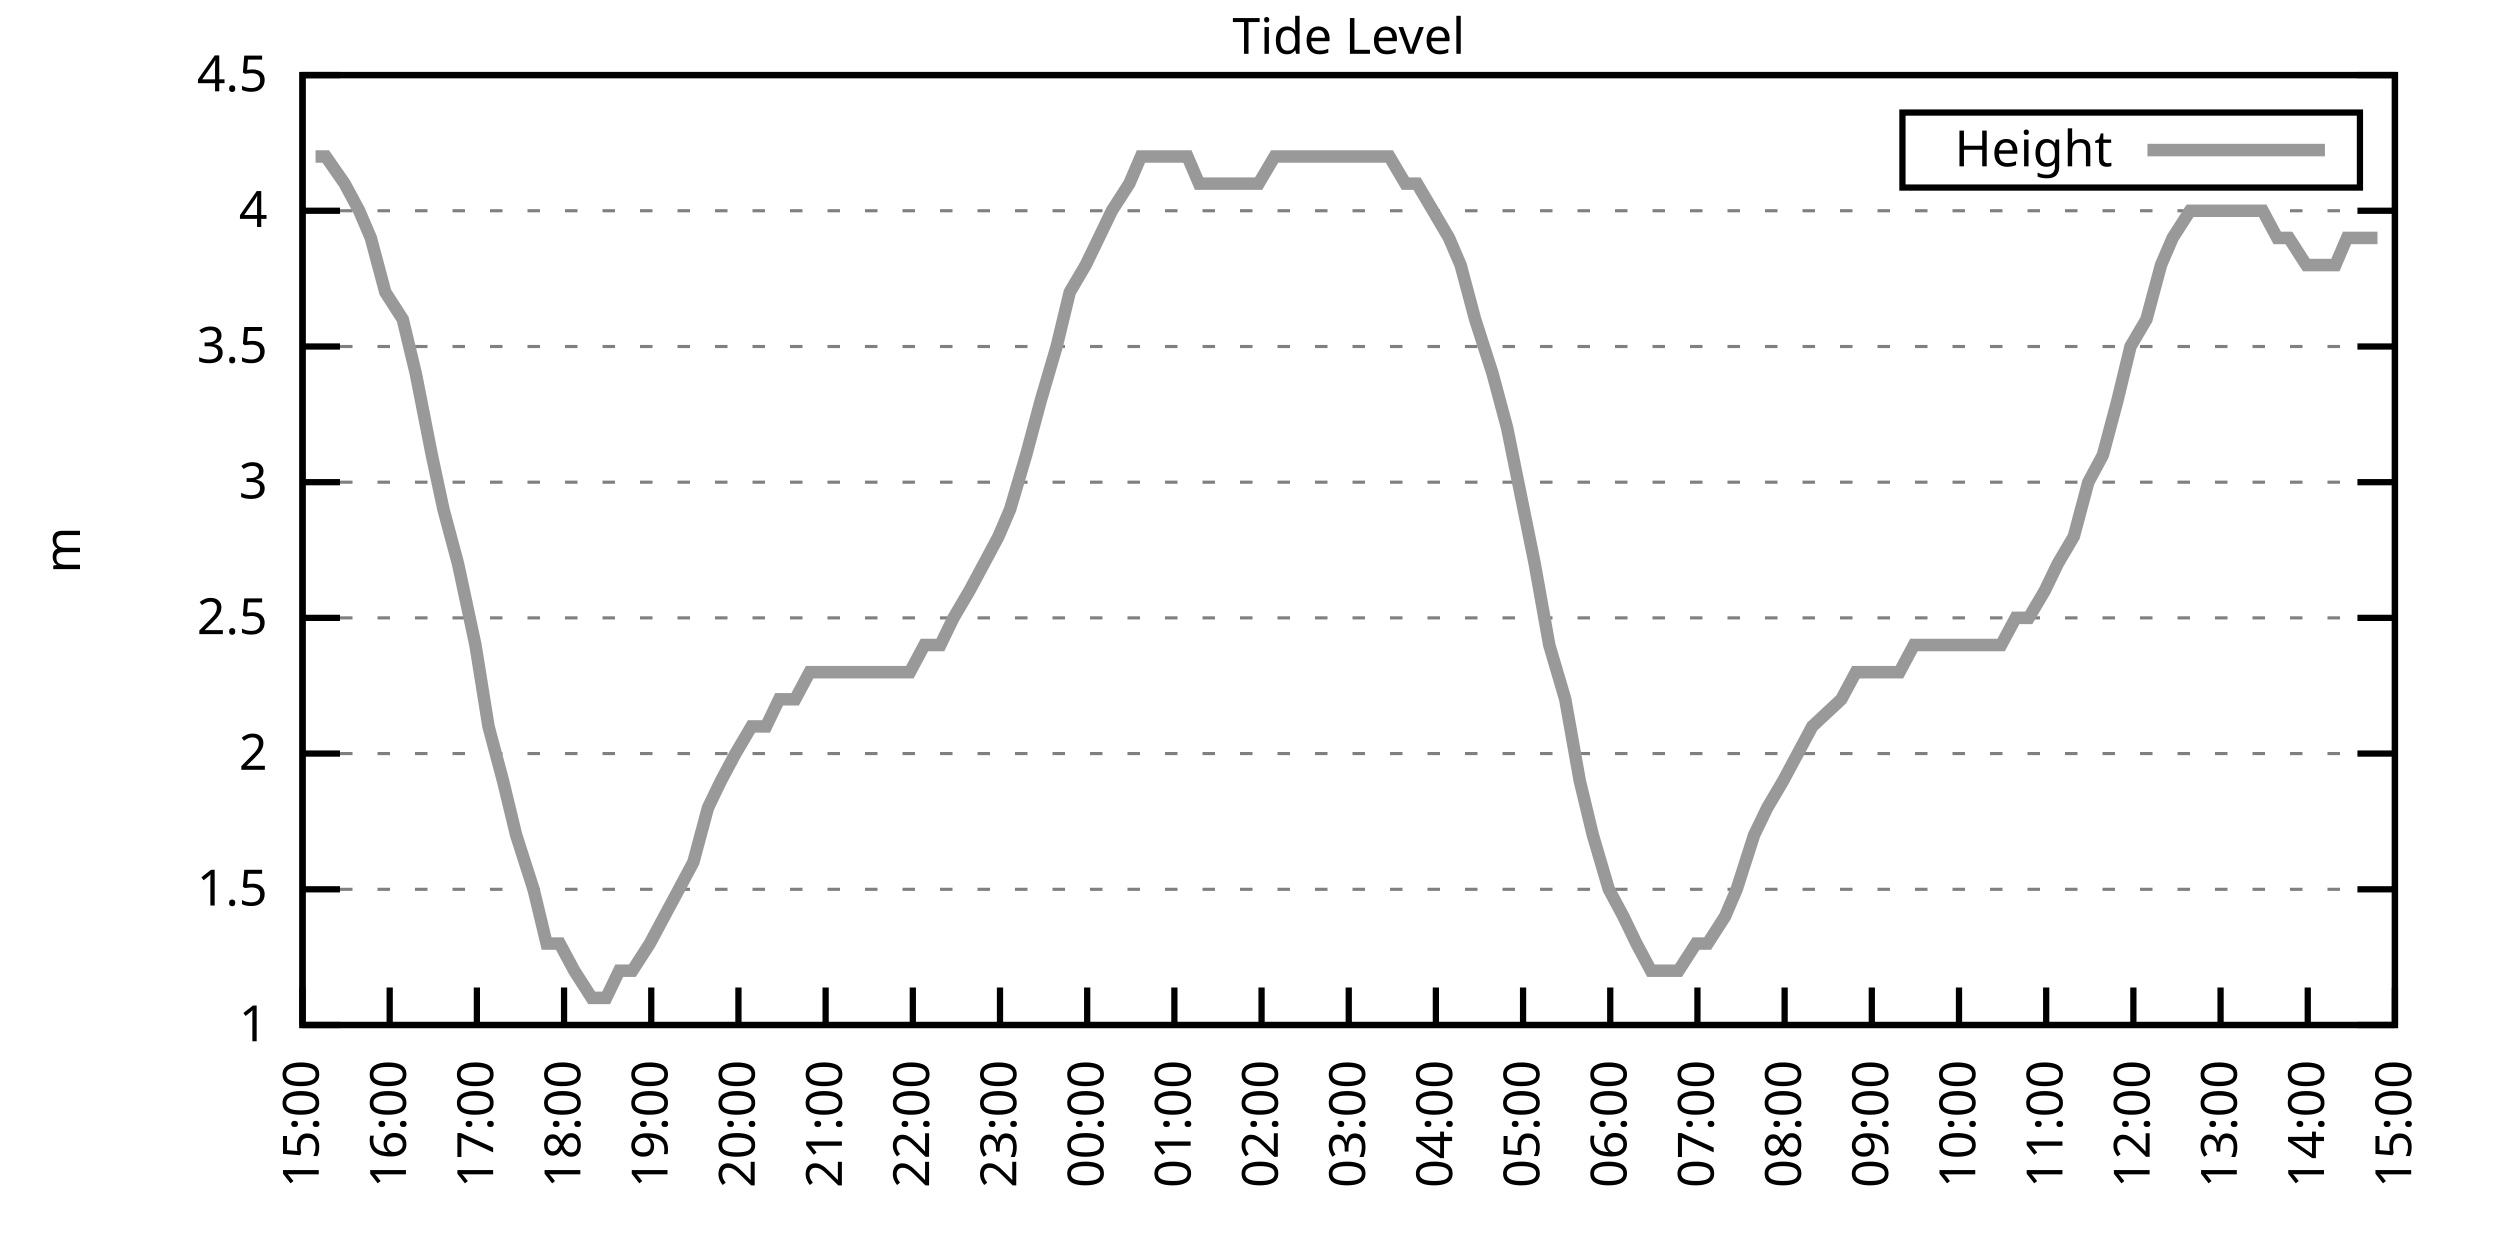
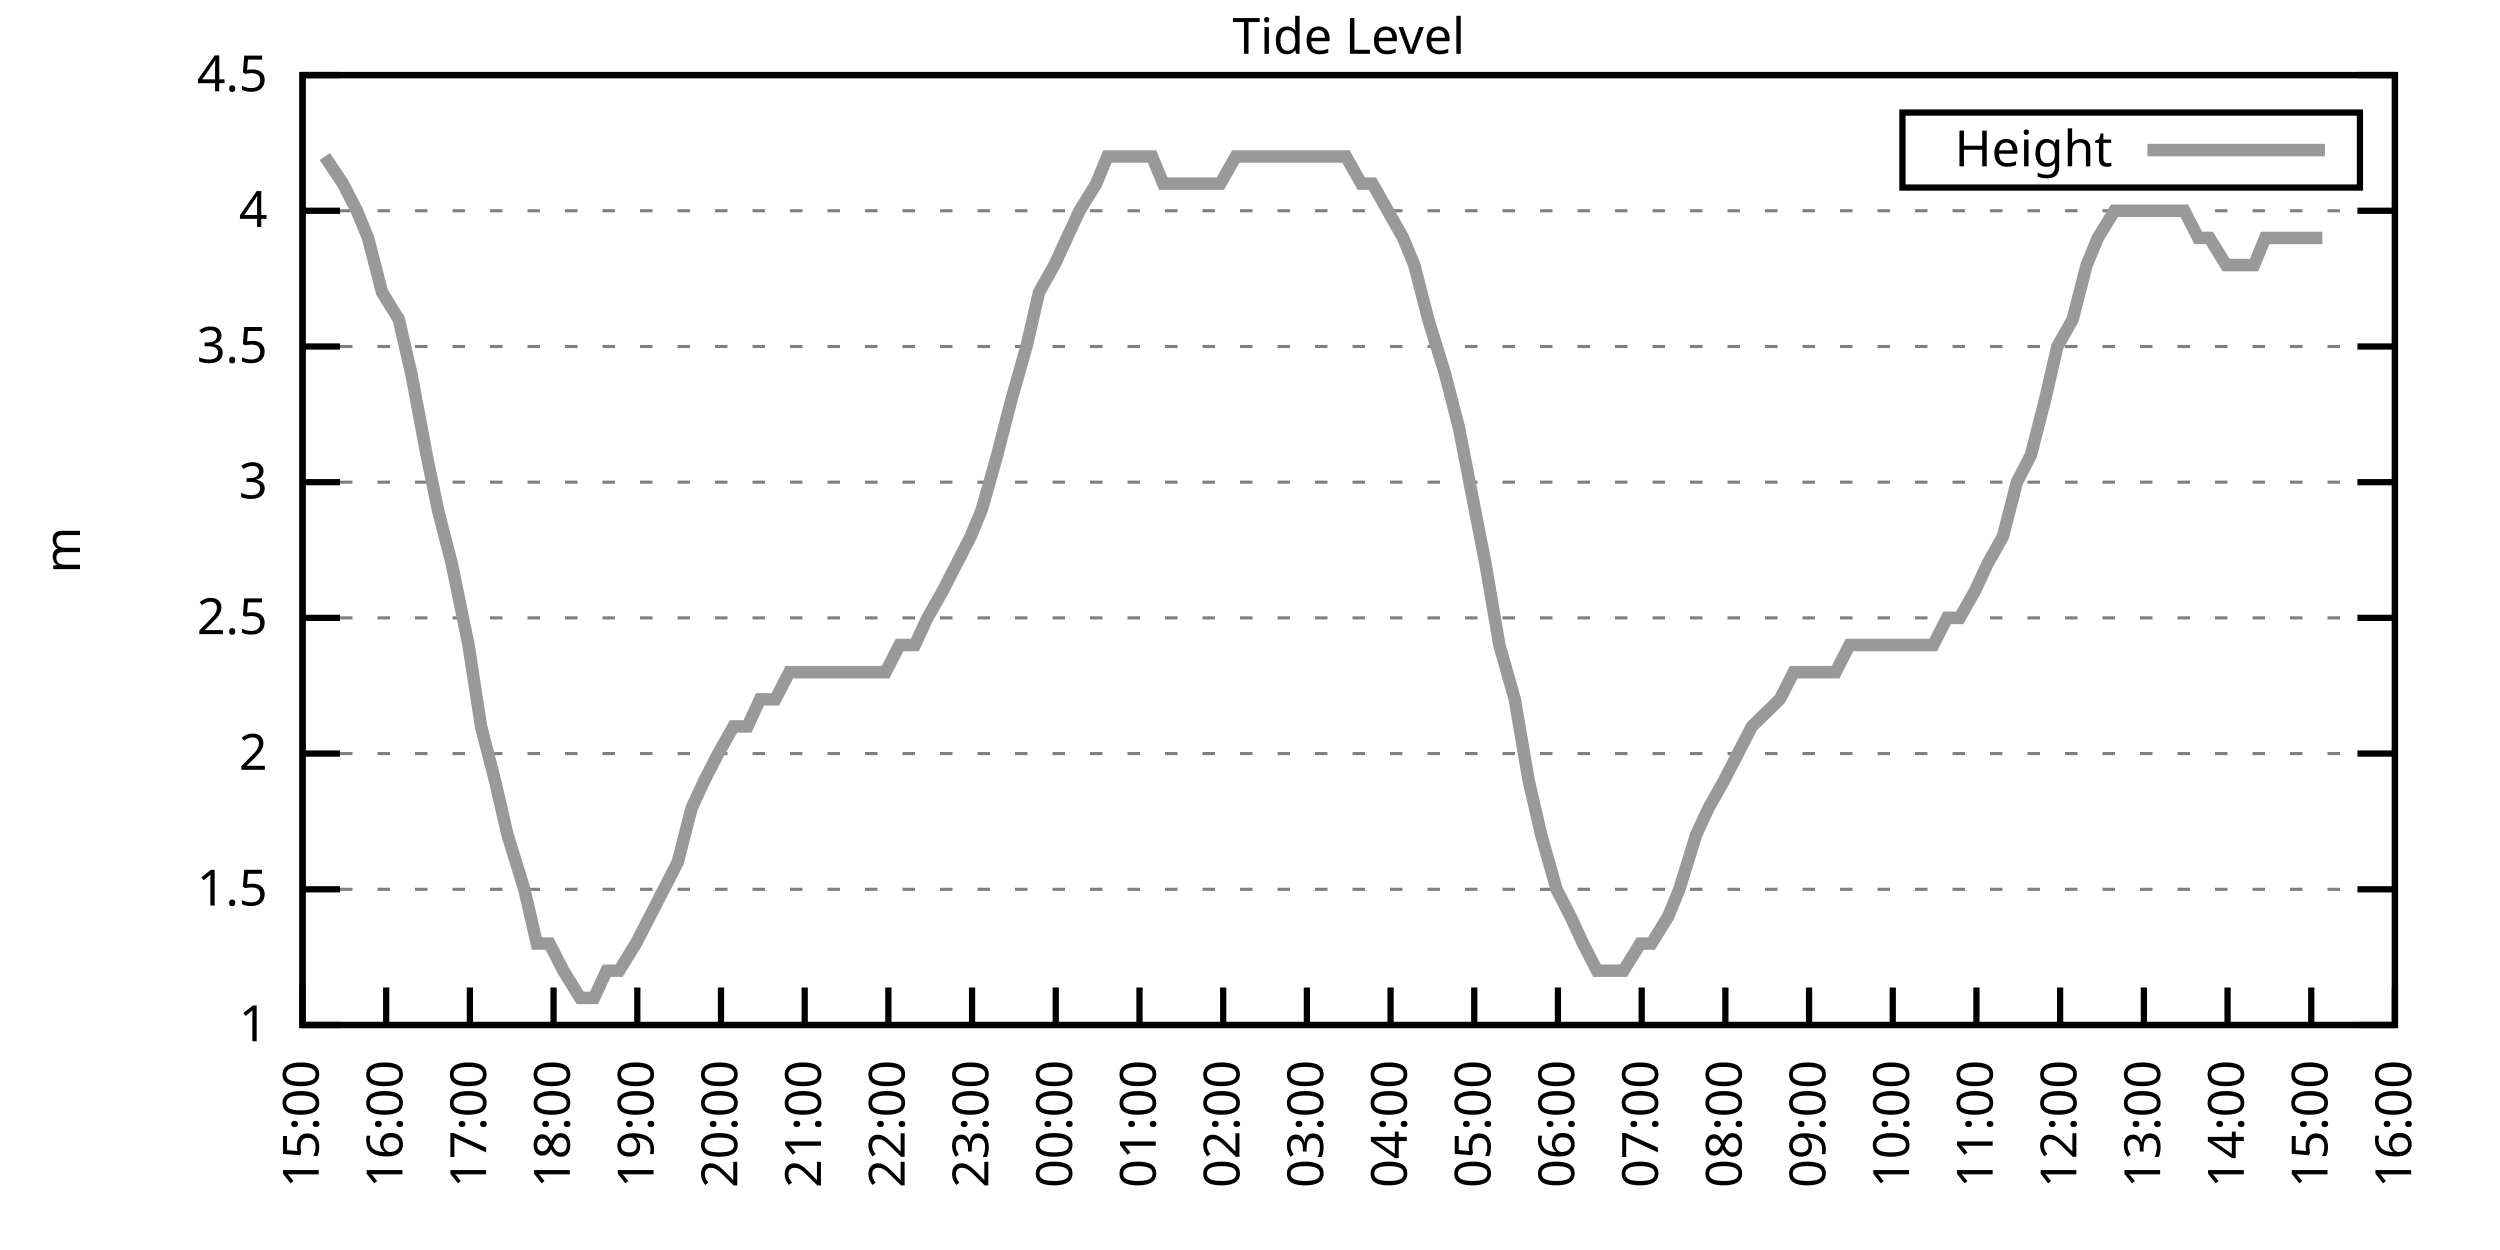
<svg xmlns="http://www.w3.org/2000/svg" xmlns:xlink="http://www.w3.org/1999/xlink" width="400" height="200" viewBox="0 0 400 200">
  <g id="gnuplot_canvas">
    <rect x="0" y="0" width="400" height="200" fill="none" />
    <defs>
      <circle id="gpDot" r="0.5" stroke-width="0.5" stroke="currentColor" />
      <path id="gpPt0" stroke-width="0.333" stroke="currentColor" d="M-1,0 h2 M0,-1 v2" />
      <path id="gpPt1" stroke-width="0.333" stroke="currentColor" d="M-1,-1 L1,1 M1,-1 L-1,1" />
      <path id="gpPt2" stroke-width="0.333" stroke="currentColor" d="M-1,0 L1,0 M0,-1 L0,1 M-1,-1 L1,1 M-1,1 L1,-1" />
      <rect id="gpPt3" stroke-width="0.333" stroke="currentColor" x="-1" y="-1" width="2" height="2" />
      <rect id="gpPt4" stroke-width="0.333" stroke="currentColor" fill="currentColor" x="-1" y="-1" width="2" height="2" />
      <circle id="gpPt5" stroke-width="0.333" stroke="currentColor" cx="0" cy="0" r="1" />
      <use xlink:href="#gpPt5" id="gpPt6" fill="currentColor" stroke="none" />
      <path id="gpPt7" stroke-width="0.333" stroke="currentColor" d="M0,-1.33 L-1.33,0.67 L1.33,0.67 z" />
      <use xlink:href="#gpPt7" id="gpPt8" fill="currentColor" stroke="none" />
      <use xlink:href="#gpPt7" id="gpPt9" stroke="currentColor" transform="rotate(180)" />
      <use xlink:href="#gpPt9" id="gpPt10" fill="currentColor" stroke="none" />
      <use xlink:href="#gpPt3" id="gpPt11" stroke="currentColor" transform="rotate(45)" />
      <use xlink:href="#gpPt11" id="gpPt12" fill="currentColor" stroke="none" />
      <path id="gpPt13" stroke-width="0.333" stroke="currentColor" d="M0,1.330 L1.265,0.411 L0.782,-1.067 L-0.782,-1.076 L-1.265,0.411 z" />
      <use xlink:href="#gpPt13" id="gpPt14" fill="currentColor" stroke="none" />
      <filter id="textbox" filterUnits="objectBoundingBox" x="0" y="0" height="1" width="1">
        <feFlood flood-color="white" flood-opacity="1" result="bgnd" />
        <feComposite in="SourceGraphic" in2="bgnd" operator="atop" />
      </filter>
      <filter id="greybox" filterUnits="objectBoundingBox" x="0" y="0" height="1" width="1">
        <feFlood flood-color="lightgrey" flood-opacity="1" result="grey" />
        <feComposite in="SourceGraphic" in2="grey" operator="atop" />
      </filter>
    </defs>
    <g fill="none" color="white" stroke="currentColor" stroke-width="1.00" stroke-linecap="butt" stroke-linejoin="miter">
</g>
    <g fill="none" color="black" stroke="currentColor" stroke-width="1.00" stroke-linecap="butt" stroke-linejoin="miter">
      <g stroke="none" shape-rendering="crispEdges">
        <polygon fill="rgb(255, 255, 255)" points="48.40,164.00 383.18,164.00 383.18,12.02 48.40,12.02 " />
      </g>
    </g>
    <g fill="none" color="black" stroke="currentColor" stroke-width="1.00" stroke-linecap="butt" stroke-linejoin="miter">
</g>
    <g fill="none" color="black" stroke="black" stroke-width="0.50" stroke-linecap="butt" stroke-linejoin="miter">
</g>
    <g fill="none" color="gray" stroke="currentColor" stroke-width="0.50" stroke-linecap="butt" stroke-linejoin="miter">
      <path stroke="gray" stroke-dasharray="2,4" class="gridline" d="M48.40,164.00 L383.19,164.00  " />
    </g>
    <g fill="none" color="gray" stroke="gray" stroke-width="1.00" stroke-linecap="butt" stroke-linejoin="miter">
</g>
    <g fill="none" color="black" stroke="currentColor" stroke-width="1.00" stroke-linecap="butt" stroke-linejoin="miter">
      <path stroke="black" d="M48.40,164.00 L54.40,164.00 M383.19,164.00 L377.19,164.00  " />
      <g transform="translate(42.80,166.60)" stroke="none" fill="black" font-family="Sans" font-size="8.00" text-anchor="end">
        <text>
          <tspan font-family="Sans"> 1</tspan>
        </text>
      </g>
    </g>
    <g fill="none" color="black" stroke="currentColor" stroke-width="1.00" stroke-linecap="butt" stroke-linejoin="miter">
</g>
    <g fill="none" color="black" stroke="black" stroke-width="0.50" stroke-linecap="butt" stroke-linejoin="miter">
</g>
    <g fill="none" color="gray" stroke="currentColor" stroke-width="0.50" stroke-linecap="butt" stroke-linejoin="miter">
      <path stroke="gray" stroke-dasharray="2,4" class="gridline" d="M48.40,142.29 L383.19,142.29  " />
    </g>
    <g fill="none" color="gray" stroke="gray" stroke-width="1.00" stroke-linecap="butt" stroke-linejoin="miter">
</g>
    <g fill="none" color="black" stroke="currentColor" stroke-width="1.00" stroke-linecap="butt" stroke-linejoin="miter">
      <path stroke="black" d="M48.40,142.29 L54.40,142.29 M383.19,142.29 L377.19,142.29  " />
      <g transform="translate(42.80,144.89)" stroke="none" fill="black" font-family="Sans" font-size="8.00" text-anchor="end">
        <text>
          <tspan font-family="Sans"> 1.5</tspan>
        </text>
      </g>
    </g>
    <g fill="none" color="black" stroke="currentColor" stroke-width="1.00" stroke-linecap="butt" stroke-linejoin="miter">
</g>
    <g fill="none" color="black" stroke="black" stroke-width="0.50" stroke-linecap="butt" stroke-linejoin="miter">
</g>
    <g fill="none" color="gray" stroke="currentColor" stroke-width="0.50" stroke-linecap="butt" stroke-linejoin="miter">
      <path stroke="gray" stroke-dasharray="2,4" class="gridline" d="M48.40,120.57 L383.19,120.57  " />
    </g>
    <g fill="none" color="gray" stroke="gray" stroke-width="1.00" stroke-linecap="butt" stroke-linejoin="miter">
</g>
    <g fill="none" color="black" stroke="currentColor" stroke-width="1.00" stroke-linecap="butt" stroke-linejoin="miter">
      <path stroke="black" d="M48.40,120.57 L54.40,120.57 M383.19,120.57 L377.19,120.57  " />
      <g transform="translate(42.80,123.17)" stroke="none" fill="black" font-family="Sans" font-size="8.00" text-anchor="end">
        <text>
          <tspan font-family="Sans"> 2</tspan>
        </text>
      </g>
    </g>
    <g fill="none" color="black" stroke="currentColor" stroke-width="1.00" stroke-linecap="butt" stroke-linejoin="miter">
</g>
    <g fill="none" color="black" stroke="black" stroke-width="0.50" stroke-linecap="butt" stroke-linejoin="miter">
</g>
    <g fill="none" color="gray" stroke="currentColor" stroke-width="0.50" stroke-linecap="butt" stroke-linejoin="miter">
      <path stroke="gray" stroke-dasharray="2,4" class="gridline" d="M48.40,98.86 L383.19,98.86  " />
    </g>
    <g fill="none" color="gray" stroke="gray" stroke-width="1.00" stroke-linecap="butt" stroke-linejoin="miter">
</g>
    <g fill="none" color="black" stroke="currentColor" stroke-width="1.00" stroke-linecap="butt" stroke-linejoin="miter">
      <path stroke="black" d="M48.40,98.86 L54.40,98.86 M383.19,98.86 L377.19,98.86  " />
      <g transform="translate(42.80,101.46)" stroke="none" fill="black" font-family="Sans" font-size="8.00" text-anchor="end">
        <text>
          <tspan font-family="Sans"> 2.5</tspan>
        </text>
      </g>
    </g>
    <g fill="none" color="black" stroke="currentColor" stroke-width="1.00" stroke-linecap="butt" stroke-linejoin="miter">
</g>
    <g fill="none" color="black" stroke="black" stroke-width="0.50" stroke-linecap="butt" stroke-linejoin="miter">
</g>
    <g fill="none" color="gray" stroke="currentColor" stroke-width="0.50" stroke-linecap="butt" stroke-linejoin="miter">
      <path stroke="gray" stroke-dasharray="2,4" class="gridline" d="M48.40,77.15 L383.19,77.15  " />
    </g>
    <g fill="none" color="gray" stroke="gray" stroke-width="1.00" stroke-linecap="butt" stroke-linejoin="miter">
</g>
    <g fill="none" color="black" stroke="currentColor" stroke-width="1.00" stroke-linecap="butt" stroke-linejoin="miter">
      <path stroke="black" d="M48.40,77.15 L54.40,77.15 M383.19,77.15 L377.19,77.15  " />
      <g transform="translate(42.80,79.75)" stroke="none" fill="black" font-family="Sans" font-size="8.00" text-anchor="end">
        <text>
          <tspan font-family="Sans"> 3</tspan>
        </text>
      </g>
    </g>
    <g fill="none" color="black" stroke="currentColor" stroke-width="1.00" stroke-linecap="butt" stroke-linejoin="miter">
</g>
    <g fill="none" color="black" stroke="black" stroke-width="0.50" stroke-linecap="butt" stroke-linejoin="miter">
</g>
    <g fill="none" color="gray" stroke="currentColor" stroke-width="0.50" stroke-linecap="butt" stroke-linejoin="miter">
      <path stroke="gray" stroke-dasharray="2,4" class="gridline" d="M48.40,55.44 L383.19,55.44  " />
    </g>
    <g fill="none" color="gray" stroke="gray" stroke-width="1.00" stroke-linecap="butt" stroke-linejoin="miter">
</g>
    <g fill="none" color="black" stroke="currentColor" stroke-width="1.00" stroke-linecap="butt" stroke-linejoin="miter">
      <path stroke="black" d="M48.40,55.44 L54.40,55.44 M383.19,55.44 L377.19,55.44  " />
      <g transform="translate(42.80,58.04)" stroke="none" fill="black" font-family="Sans" font-size="8.00" text-anchor="end">
        <text>
          <tspan font-family="Sans"> 3.5</tspan>
        </text>
      </g>
    </g>
    <g fill="none" color="black" stroke="currentColor" stroke-width="1.00" stroke-linecap="butt" stroke-linejoin="miter">
</g>
    <g fill="none" color="black" stroke="black" stroke-width="0.50" stroke-linecap="butt" stroke-linejoin="miter">
</g>
    <g fill="none" color="gray" stroke="currentColor" stroke-width="0.50" stroke-linecap="butt" stroke-linejoin="miter">
      <path stroke="gray" stroke-dasharray="2,4" class="gridline" d="M48.40,33.72 L383.19,33.72  " />
    </g>
    <g fill="none" color="gray" stroke="gray" stroke-width="1.00" stroke-linecap="butt" stroke-linejoin="miter">
</g>
    <g fill="none" color="black" stroke="currentColor" stroke-width="1.00" stroke-linecap="butt" stroke-linejoin="miter">
      <path stroke="black" d="M48.40,33.72 L54.40,33.72 M383.19,33.72 L377.19,33.72  " />
      <g transform="translate(42.80,36.32)" stroke="none" fill="black" font-family="Sans" font-size="8.00" text-anchor="end">
        <text>
          <tspan font-family="Sans"> 4</tspan>
        </text>
      </g>
    </g>
    <g fill="none" color="black" stroke="currentColor" stroke-width="1.00" stroke-linecap="butt" stroke-linejoin="miter">
</g>
    <g fill="none" color="black" stroke="black" stroke-width="0.50" stroke-linecap="butt" stroke-linejoin="miter">
</g>
    <g fill="none" color="gray" stroke="currentColor" stroke-width="0.50" stroke-linecap="butt" stroke-linejoin="miter">
      <path stroke="gray" stroke-dasharray="2,4" class="gridline" d="M48.40,12.01 L383.19,12.01  " />
    </g>
    <g fill="none" color="gray" stroke="gray" stroke-width="1.00" stroke-linecap="butt" stroke-linejoin="miter">
</g>
    <g fill="none" color="black" stroke="currentColor" stroke-width="1.00" stroke-linecap="butt" stroke-linejoin="miter">
      <path stroke="black" d="M48.40,12.01 L54.40,12.01 M383.19,12.01 L377.19,12.01  " />
      <g transform="translate(42.80,14.61)" stroke="none" fill="black" font-family="Sans" font-size="8.00" text-anchor="end">
        <text>
          <tspan font-family="Sans"> 4.5</tspan>
        </text>
      </g>
    </g>
    <g fill="none" color="black" stroke="currentColor" stroke-width="1.00" stroke-linecap="butt" stroke-linejoin="miter">
      <path stroke="black" d="M48.40,164.00 L48.40,158.00  " />
      <g transform="translate(51.00,169.60) rotate(270.00)" stroke="none" fill="black" font-family="Sans" font-size="8.00" text-anchor="end">
        <text>
          <tspan font-family="Sans">15:00</tspan>
        </text>
      </g>
    </g>
    <g fill="none" color="black" stroke="currentColor" stroke-width="1.00" stroke-linecap="butt" stroke-linejoin="miter">
-       <path stroke="black" d="M62.35,164.00 L62.35,158.00  " />
-       <g transform="translate(64.95,169.60) rotate(270.00)" stroke="none" fill="black" font-family="Sans" font-size="8.00" text-anchor="end">
+       <path stroke="black" d="M61.79,164.00 L61.79,158.00  " />
+       <g transform="translate(64.39,169.60) rotate(270.00)" stroke="none" fill="black" font-family="Sans" font-size="8.00" text-anchor="end">
        <text>
          <tspan font-family="Sans">16:00</tspan>
        </text>
      </g>
    </g>
    <g fill="none" color="black" stroke="currentColor" stroke-width="1.00" stroke-linecap="butt" stroke-linejoin="miter">
-       <path stroke="black" d="M76.30,164.00 L76.30,158.00  " />
-       <g transform="translate(78.90,169.60) rotate(270.00)" stroke="none" fill="black" font-family="Sans" font-size="8.00" text-anchor="end">
+       <path stroke="black" d="M75.18,164.00 L75.18,158.00  " />
+       <g transform="translate(77.78,169.60) rotate(270.00)" stroke="none" fill="black" font-family="Sans" font-size="8.00" text-anchor="end">
        <text>
          <tspan font-family="Sans">17:00</tspan>
        </text>
      </g>
    </g>
    <g fill="none" color="black" stroke="currentColor" stroke-width="1.00" stroke-linecap="butt" stroke-linejoin="miter">
-       <path stroke="black" d="M90.25,164.00 L90.25,158.00  " />
-       <g transform="translate(92.85,169.60) rotate(270.00)" stroke="none" fill="black" font-family="Sans" font-size="8.00" text-anchor="end">
+       <path stroke="black" d="M88.57,164.00 L88.57,158.00  " />
+       <g transform="translate(91.17,169.60) rotate(270.00)" stroke="none" fill="black" font-family="Sans" font-size="8.00" text-anchor="end">
        <text>
          <tspan font-family="Sans">18:00</tspan>
        </text>
      </g>
    </g>
    <g fill="none" color="black" stroke="currentColor" stroke-width="1.00" stroke-linecap="butt" stroke-linejoin="miter">
-       <path stroke="black" d="M104.20,164.00 L104.20,158.00  " />
-       <g transform="translate(106.80,169.60) rotate(270.00)" stroke="none" fill="black" font-family="Sans" font-size="8.00" text-anchor="end">
+       <path stroke="black" d="M101.97,164.00 L101.97,158.00  " />
+       <g transform="translate(104.57,169.60) rotate(270.00)" stroke="none" fill="black" font-family="Sans" font-size="8.00" text-anchor="end">
        <text>
          <tspan font-family="Sans">19:00</tspan>
        </text>
      </g>
    </g>
    <g fill="none" color="black" stroke="currentColor" stroke-width="1.00" stroke-linecap="butt" stroke-linejoin="miter">
-       <path stroke="black" d="M118.15,164.00 L118.15,158.00  " />
-       <g transform="translate(120.75,169.60) rotate(270.00)" stroke="none" fill="black" font-family="Sans" font-size="8.00" text-anchor="end">
+       <path stroke="black" d="M115.36,164.00 L115.36,158.00  " />
+       <g transform="translate(117.96,169.60) rotate(270.00)" stroke="none" fill="black" font-family="Sans" font-size="8.00" text-anchor="end">
        <text>
          <tspan font-family="Sans">20:00</tspan>
        </text>
      </g>
    </g>
    <g fill="none" color="black" stroke="currentColor" stroke-width="1.00" stroke-linecap="butt" stroke-linejoin="miter">
-       <path stroke="black" d="M132.10,164.00 L132.10,158.00  " />
-       <g transform="translate(134.70,169.60) rotate(270.00)" stroke="none" fill="black" font-family="Sans" font-size="8.00" text-anchor="end">
+       <path stroke="black" d="M128.75,164.00 L128.75,158.00  " />
+       <g transform="translate(131.35,169.60) rotate(270.00)" stroke="none" fill="black" font-family="Sans" font-size="8.00" text-anchor="end">
        <text>
          <tspan font-family="Sans">21:00</tspan>
        </text>
      </g>
    </g>
    <g fill="none" color="black" stroke="currentColor" stroke-width="1.00" stroke-linecap="butt" stroke-linejoin="miter">
-       <path stroke="black" d="M146.05,164.00 L146.05,158.00  " />
-       <g transform="translate(148.65,169.60) rotate(270.00)" stroke="none" fill="black" font-family="Sans" font-size="8.00" text-anchor="end">
+       <path stroke="black" d="M142.14,164.00 L142.14,158.00  " />
+       <g transform="translate(144.74,169.60) rotate(270.00)" stroke="none" fill="black" font-family="Sans" font-size="8.00" text-anchor="end">
        <text>
          <tspan font-family="Sans">22:00</tspan>
        </text>
      </g>
    </g>
    <g fill="none" color="black" stroke="currentColor" stroke-width="1.00" stroke-linecap="butt" stroke-linejoin="miter">
-       <path stroke="black" d="M160.00,164.00 L160.00,158.00  " />
-       <g transform="translate(162.60,169.60) rotate(270.00)" stroke="none" fill="black" font-family="Sans" font-size="8.00" text-anchor="end">
+       <path stroke="black" d="M155.53,164.00 L155.53,158.00  " />
+       <g transform="translate(158.13,169.60) rotate(270.00)" stroke="none" fill="black" font-family="Sans" font-size="8.00" text-anchor="end">
        <text>
          <tspan font-family="Sans">23:00</tspan>
        </text>
      </g>
    </g>
    <g fill="none" color="black" stroke="currentColor" stroke-width="1.00" stroke-linecap="butt" stroke-linejoin="miter">
-       <path stroke="black" d="M173.95,164.00 L173.95,158.00  " />
-       <g transform="translate(176.55,169.60) rotate(270.00)" stroke="none" fill="black" font-family="Sans" font-size="8.00" text-anchor="end">
+       <path stroke="black" d="M168.92,164.00 L168.92,158.00  " />
+       <g transform="translate(171.52,169.60) rotate(270.00)" stroke="none" fill="black" font-family="Sans" font-size="8.00" text-anchor="end">
        <text>
          <tspan font-family="Sans">00:00</tspan>
        </text>
      </g>
    </g>
    <g fill="none" color="black" stroke="currentColor" stroke-width="1.00" stroke-linecap="butt" stroke-linejoin="miter">
-       <path stroke="black" d="M187.90,164.00 L187.90,158.00  " />
-       <g transform="translate(190.50,169.60) rotate(270.00)" stroke="none" fill="black" font-family="Sans" font-size="8.00" text-anchor="end">
+       <path stroke="black" d="M182.32,164.00 L182.32,158.00  " />
+       <g transform="translate(184.92,169.60) rotate(270.00)" stroke="none" fill="black" font-family="Sans" font-size="8.00" text-anchor="end">
        <text>
          <tspan font-family="Sans">01:00</tspan>
        </text>
      </g>
    </g>
    <g fill="none" color="black" stroke="currentColor" stroke-width="1.00" stroke-linecap="butt" stroke-linejoin="miter">
-       <path stroke="black" d="M201.85,164.00 L201.85,158.00  " />
-       <g transform="translate(204.45,169.60) rotate(270.00)" stroke="none" fill="black" font-family="Sans" font-size="8.00" text-anchor="end">
+       <path stroke="black" d="M195.71,164.00 L195.71,158.00  " />
+       <g transform="translate(198.31,169.60) rotate(270.00)" stroke="none" fill="black" font-family="Sans" font-size="8.00" text-anchor="end">
        <text>
          <tspan font-family="Sans">02:00</tspan>
        </text>
      </g>
    </g>
    <g fill="none" color="black" stroke="currentColor" stroke-width="1.00" stroke-linecap="butt" stroke-linejoin="miter">
-       <path stroke="black" d="M215.80,164.00 L215.80,158.00  " />
-       <g transform="translate(218.40,169.60) rotate(270.00)" stroke="none" fill="black" font-family="Sans" font-size="8.00" text-anchor="end">
+       <path stroke="black" d="M209.10,164.00 L209.10,158.00  " />
+       <g transform="translate(211.70,169.60) rotate(270.00)" stroke="none" fill="black" font-family="Sans" font-size="8.00" text-anchor="end">
        <text>
          <tspan font-family="Sans">03:00</tspan>
        </text>
      </g>
    </g>
    <g fill="none" color="black" stroke="currentColor" stroke-width="1.00" stroke-linecap="butt" stroke-linejoin="miter">
-       <path stroke="black" d="M229.74,164.00 L229.74,158.00  " />
-       <g transform="translate(232.34,169.60) rotate(270.00)" stroke="none" fill="black" font-family="Sans" font-size="8.00" text-anchor="end">
+       <path stroke="black" d="M222.49,164.00 L222.49,158.00  " />
+       <g transform="translate(225.09,169.60) rotate(270.00)" stroke="none" fill="black" font-family="Sans" font-size="8.00" text-anchor="end">
        <text>
          <tspan font-family="Sans">04:00</tspan>
        </text>
      </g>
    </g>
    <g fill="none" color="black" stroke="currentColor" stroke-width="1.00" stroke-linecap="butt" stroke-linejoin="miter">
-       <path stroke="black" d="M243.69,164.00 L243.69,158.00  " />
-       <g transform="translate(246.29,169.60) rotate(270.00)" stroke="none" fill="black" font-family="Sans" font-size="8.00" text-anchor="end">
+       <path stroke="black" d="M235.88,164.00 L235.88,158.00  " />
+       <g transform="translate(238.48,169.60) rotate(270.00)" stroke="none" fill="black" font-family="Sans" font-size="8.00" text-anchor="end">
        <text>
          <tspan font-family="Sans">05:00</tspan>
        </text>
      </g>
    </g>
    <g fill="none" color="black" stroke="currentColor" stroke-width="1.00" stroke-linecap="butt" stroke-linejoin="miter">
-       <path stroke="black" d="M257.64,164.00 L257.64,158.00  " />
-       <g transform="translate(260.24,169.60) rotate(270.00)" stroke="none" fill="black" font-family="Sans" font-size="8.00" text-anchor="end">
+       <path stroke="black" d="M249.27,164.00 L249.27,158.00  " />
+       <g transform="translate(251.87,169.60) rotate(270.00)" stroke="none" fill="black" font-family="Sans" font-size="8.00" text-anchor="end">
        <text>
          <tspan font-family="Sans">06:00</tspan>
        </text>
      </g>
    </g>
    <g fill="none" color="black" stroke="currentColor" stroke-width="1.00" stroke-linecap="butt" stroke-linejoin="miter">
-       <path stroke="black" d="M271.59,164.00 L271.59,158.00  " />
-       <g transform="translate(274.19,169.60) rotate(270.00)" stroke="none" fill="black" font-family="Sans" font-size="8.00" text-anchor="end">
+       <path stroke="black" d="M262.67,164.00 L262.67,158.00  " />
+       <g transform="translate(265.27,169.60) rotate(270.00)" stroke="none" fill="black" font-family="Sans" font-size="8.00" text-anchor="end">
        <text>
          <tspan font-family="Sans">07:00</tspan>
        </text>
      </g>
    </g>
    <g fill="none" color="black" stroke="currentColor" stroke-width="1.00" stroke-linecap="butt" stroke-linejoin="miter">
-       <path stroke="black" d="M285.54,164.00 L285.54,158.00  " />
-       <g transform="translate(288.14,169.60) rotate(270.00)" stroke="none" fill="black" font-family="Sans" font-size="8.00" text-anchor="end">
+       <path stroke="black" d="M276.06,164.00 L276.06,158.00  " />
+       <g transform="translate(278.66,169.60) rotate(270.00)" stroke="none" fill="black" font-family="Sans" font-size="8.00" text-anchor="end">
        <text>
          <tspan font-family="Sans">08:00</tspan>
        </text>
      </g>
    </g>
    <g fill="none" color="black" stroke="currentColor" stroke-width="1.00" stroke-linecap="butt" stroke-linejoin="miter">
-       <path stroke="black" d="M299.49,164.00 L299.49,158.00  " />
-       <g transform="translate(302.09,169.60) rotate(270.00)" stroke="none" fill="black" font-family="Sans" font-size="8.00" text-anchor="end">
+       <path stroke="black" d="M289.45,164.00 L289.45,158.00  " />
+       <g transform="translate(292.05,169.60) rotate(270.00)" stroke="none" fill="black" font-family="Sans" font-size="8.00" text-anchor="end">
        <text>
          <tspan font-family="Sans">09:00</tspan>
        </text>
      </g>
    </g>
    <g fill="none" color="black" stroke="currentColor" stroke-width="1.00" stroke-linecap="butt" stroke-linejoin="miter">
-       <path stroke="black" d="M313.44,164.00 L313.44,158.00  " />
-       <g transform="translate(316.04,169.60) rotate(270.00)" stroke="none" fill="black" font-family="Sans" font-size="8.00" text-anchor="end">
+       <path stroke="black" d="M302.84,164.00 L302.84,158.00  " />
+       <g transform="translate(305.44,169.60) rotate(270.00)" stroke="none" fill="black" font-family="Sans" font-size="8.00" text-anchor="end">
        <text>
          <tspan font-family="Sans">10:00</tspan>
        </text>
      </g>
    </g>
    <g fill="none" color="black" stroke="currentColor" stroke-width="1.00" stroke-linecap="butt" stroke-linejoin="miter">
-       <path stroke="black" d="M327.39,164.00 L327.39,158.00  " />
-       <g transform="translate(329.99,169.60) rotate(270.00)" stroke="none" fill="black" font-family="Sans" font-size="8.00" text-anchor="end">
+       <path stroke="black" d="M316.23,164.00 L316.23,158.00  " />
+       <g transform="translate(318.83,169.60) rotate(270.00)" stroke="none" fill="black" font-family="Sans" font-size="8.00" text-anchor="end">
        <text>
          <tspan font-family="Sans">11:00</tspan>
        </text>
      </g>
    </g>
    <g fill="none" color="black" stroke="currentColor" stroke-width="1.00" stroke-linecap="butt" stroke-linejoin="miter">
-       <path stroke="black" d="M341.34,164.00 L341.34,158.00  " />
-       <g transform="translate(343.94,169.60) rotate(270.00)" stroke="none" fill="black" font-family="Sans" font-size="8.00" text-anchor="end">
+       <path stroke="black" d="M329.62,164.00 L329.62,158.00  " />
+       <g transform="translate(332.22,169.60) rotate(270.00)" stroke="none" fill="black" font-family="Sans" font-size="8.00" text-anchor="end">
        <text>
          <tspan font-family="Sans">12:00</tspan>
        </text>
      </g>
    </g>
    <g fill="none" color="black" stroke="currentColor" stroke-width="1.00" stroke-linecap="butt" stroke-linejoin="miter">
-       <path stroke="black" d="M355.29,164.00 L355.29,158.00  " />
-       <g transform="translate(357.89,169.60) rotate(270.00)" stroke="none" fill="black" font-family="Sans" font-size="8.00" text-anchor="end">
+       <path stroke="black" d="M343.02,164.00 L343.02,158.00  " />
+       <g transform="translate(345.62,169.60) rotate(270.00)" stroke="none" fill="black" font-family="Sans" font-size="8.00" text-anchor="end">
        <text>
          <tspan font-family="Sans">13:00</tspan>
        </text>
      </g>
    </g>
    <g fill="none" color="black" stroke="currentColor" stroke-width="1.00" stroke-linecap="butt" stroke-linejoin="miter">
-       <path stroke="black" d="M369.24,164.00 L369.24,158.00  " />
-       <g transform="translate(371.84,169.60) rotate(270.00)" stroke="none" fill="black" font-family="Sans" font-size="8.00" text-anchor="end">
+       <path stroke="black" d="M356.41,164.00 L356.41,158.00  " />
+       <g transform="translate(359.01,169.60) rotate(270.00)" stroke="none" fill="black" font-family="Sans" font-size="8.00" text-anchor="end">
        <text>
          <tspan font-family="Sans">14:00</tspan>
+         </text>
+       </g>
+     </g>
+     <g fill="none" color="black" stroke="currentColor" stroke-width="1.00" stroke-linecap="butt" stroke-linejoin="miter">
+       <path stroke="black" d="M369.80,164.00 L369.80,158.00  " />
+       <g transform="translate(372.40,169.60) rotate(270.00)" stroke="none" fill="black" font-family="Sans" font-size="8.00" text-anchor="end">
+         <text>
+           <tspan font-family="Sans">15:00</tspan>
        </text>
      </g>
    </g>
    <g fill="none" color="black" stroke="currentColor" stroke-width="1.00" stroke-linecap="butt" stroke-linejoin="miter">
      <path stroke="black" d="M383.19,164.00 L383.19,158.00  " />
      <g transform="translate(385.79,169.60) rotate(270.00)" stroke="none" fill="black" font-family="Sans" font-size="8.00" text-anchor="end">
        <text>
-           <tspan font-family="Sans">15:00</tspan>
+           <tspan font-family="Sans">16:00</tspan>
        </text>
      </g>
    </g>
    <g fill="none" color="black" stroke="currentColor" stroke-width="1.00" stroke-linecap="butt" stroke-linejoin="miter">
</g>
    <g fill="none" color="black" stroke="currentColor" stroke-width="1.00" stroke-linecap="butt" stroke-linejoin="miter">
      <path stroke="black" d="M48.40,12.01 L48.40,164.00 L383.19,164.00 L383.19,12.01 L48.40,12.01 Z  " />
    </g>
    <g fill="none" color="black" stroke="currentColor" stroke-width="1.00" stroke-linecap="butt" stroke-linejoin="miter">
</g>
    <g fill="none" color="black" stroke="currentColor" stroke-width="1.00" stroke-linecap="butt" stroke-linejoin="miter">
      <path stroke="black" d="M304.39,30.01 L304.39,18.01 L377.59,18.01 L377.59,30.01 L304.39,30.01 Z  " />
    </g>
    <g id="Tide_level_plot_1">
      <g fill="none" color="white" stroke="black" stroke-width="2.00" stroke-linecap="butt" stroke-linejoin="miter">
</g>
      <g fill="none" color="black" stroke="currentColor" stroke-width="2.00" stroke-linecap="butt" stroke-linejoin="miter">
        <g transform="translate(337.99,26.61)" stroke="none" fill="black" font-family="Sans" font-size="8.00" text-anchor="end">
          <text>
            <tspan font-family="Sans">Height</tspan>
          </text>
        </g>
      </g>
      <g fill="none" color="black" stroke="currentColor" stroke-width="2.00" stroke-linecap="butt" stroke-linejoin="miter">
-         <path stroke="rgb(153, 153, 153)" d="M343.59,24.01 L371.99,24.01 M50.49,25.04 L52.12,25.04 L55.14,29.38 L57.47,33.72 L59.33,38.07 L61.65,46.75   L64.44,51.09 L66.53,59.78 L69.09,72.81 L70.95,81.49 L73.28,90.18 L76.07,103.20 L78.16,116.23 L80.48,124.92   L82.58,133.60 L85.37,142.29 L87.46,150.97 L89.55,150.97 L91.88,155.31 L94.67,159.66 L96.99,159.66 L99.08,155.31   L101.18,155.31 L103.97,150.97 L106.29,146.63 L108.62,142.29 L110.94,137.94 L113.27,129.26 L115.36,124.92 L117.68,120.57   L120.24,116.23 L122.57,116.23 L124.66,111.89 L127.22,111.89 L129.54,107.55 L131.63,107.55 L133.96,107.55 L136.51,107.55   L138.61,107.55 L140.70,107.55 L143.02,107.55 L145.58,107.55 L147.91,103.20 L150.46,103.20 L152.56,98.86 L155.11,94.52   L157.44,90.18 L159.76,85.83 L161.62,81.49 L164.18,72.81 L166.51,64.12 L169.06,55.44 L171.16,46.75 L173.71,42.41   L175.81,38.07 L177.90,33.72 L180.69,29.38 L182.55,25.04 L185.11,25.04 L187.66,25.04 L189.99,25.04 L191.85,29.38   L193.94,29.38 L196.50,29.38 L199.06,29.38 L201.38,29.38 L203.94,25.04 L206.26,25.04 L208.12,25.04 L210.91,25.04   L213.24,25.04 L215.33,25.04 L217.65,25.04 L219.98,25.04 L222.30,25.04 L224.86,29.38 L226.72,29.38 L229.28,33.72   L231.84,38.07 L233.70,42.41 L236.02,51.09 L238.81,59.78 L241.14,68.46 L245.55,90.18 L247.88,103.20 L250.44,111.89   L252.76,124.92 L254.85,133.60 L257.41,142.29 L259.74,146.63 L261.83,150.97 L264.15,155.31 L266.71,155.31 L268.57,155.31   L271.36,150.97 L273.22,150.97 L276.01,146.63 L277.87,142.29 L280.66,133.60 L282.75,129.26 L285.31,124.92 L287.64,120.57   L289.96,116.23 L294.61,111.89 L296.94,107.55 L299.26,107.55 L301.58,107.55 L303.91,107.55 L306.23,103.20 L308.33,103.20   L310.88,103.20 L315.30,103.20 L317.86,103.20 L320.18,103.20 L322.51,98.86 L324.60,98.86 L327.16,94.52 L329.25,90.18   L331.81,85.83 L334.13,77.15 L336.46,72.81 L338.78,64.12 L340.88,55.44 L343.43,51.09 L345.76,42.41 L347.62,38.07   L350.41,33.72 L352.73,33.72 L355.06,33.72 L357.15,33.72 L359.48,33.72 L362.03,33.72 L364.36,38.07 L366.22,38.07   L369.01,42.41 L371.10,42.41 L373.66,42.41 L375.52,38.07 L378.31,38.07 L380.40,38.07  " />
+         <path stroke="rgb(153, 153, 153)" d="M343.59,24.01 L371.99,24.01 M51.97,25.04 L54.87,29.38 L57.10,33.72 L58.89,38.07 L61.12,46.75 L63.80,51.09   L65.81,59.78 L68.26,72.81 L70.05,81.49 L72.28,90.18 L74.96,103.20 L76.97,116.23 L79.20,124.92 L81.21,133.60   L83.89,142.29 L85.90,150.97 L87.91,150.97 L90.14,155.31 L92.82,159.66 L95.05,159.66 L97.06,155.31 L99.06,155.31   L101.74,150.97 L103.98,146.63 L106.21,142.29 L108.44,137.94 L110.67,129.26 L112.68,124.92 L114.91,120.57 L117.37,116.23   L119.60,116.23 L121.61,111.89 L124.06,111.89 L126.29,107.55 L128.30,107.55 L130.54,107.55 L132.99,107.55 L135.00,107.55   L137.01,107.55 L139.24,107.55 L141.69,107.55 L143.93,103.20 L146.38,103.20 L148.39,98.86 L150.85,94.52 L153.08,90.18   L155.31,85.83 L157.10,81.49 L159.55,72.81 L161.78,64.12 L164.24,55.44 L166.25,46.75 L168.70,42.41 L170.71,38.07   L172.72,33.72 L175.40,29.38 L177.18,25.04 L179.64,25.04 L182.09,25.04 L184.32,25.04 L186.11,29.38 L188.12,29.38   L190.57,29.38 L193.03,29.38 L195.26,29.38 L197.72,25.04 L199.95,25.04 L201.73,25.04 L204.41,25.04 L206.64,25.04   L208.65,25.04 L210.88,25.04 L213.12,25.04 L215.35,25.04 L217.80,29.38 L219.59,29.38 L222.04,33.72 L224.50,38.07   L226.29,42.41 L228.52,51.09 L231.20,59.78 L233.43,68.46 L237.67,90.18 L239.90,103.20 L242.36,111.89 L244.59,124.92   L246.60,133.60 L249.05,142.29 L251.28,146.63 L253.29,150.97 L255.52,155.31 L257.98,155.31 L259.76,155.31 L262.44,150.97   L264.23,150.97 L266.91,146.63 L268.69,142.29 L271.37,133.60 L273.38,129.26 L275.83,124.92 L278.07,120.57 L280.30,116.23   L284.76,111.89 L286.99,107.55 L289.23,107.55 L291.46,107.55 L293.69,107.55 L295.92,103.20 L297.93,103.20 L300.39,103.20   L304.63,103.20 L307.08,103.20 L309.31,103.20 L311.54,98.86 L313.55,98.86 L316.01,94.52 L318.02,90.18 L320.47,85.83   L322.70,77.15 L324.94,72.81 L327.17,64.12 L329.18,55.44 L331.63,51.09 L333.86,42.41 L335.65,38.07 L338.33,33.72   L340.56,33.72 L342.79,33.72 L344.80,33.72 L347.03,33.72 L349.49,33.72 L351.72,38.07 L353.51,38.07 L356.18,42.41   L358.19,42.41 L360.65,42.41 L362.43,38.07 L365.11,38.07 L367.12,38.07 L369.58,38.07 L371.58,38.07  " />
      </g>
    </g>
    <g fill="none" color="black" stroke="currentColor" stroke-width="2.00" stroke-linecap="butt" stroke-linejoin="miter">
</g>
    <g fill="none" color="black" stroke="black" stroke-width="1.00" stroke-linecap="butt" stroke-linejoin="miter">
</g>
    <g fill="none" color="black" stroke="currentColor" stroke-width="1.00" stroke-linecap="butt" stroke-linejoin="miter">
      <path stroke="black" d="M48.40,12.01 L48.40,164.00 L383.19,164.00 L383.19,12.01 L48.40,12.01 Z  " />
      <g transform="translate(12.80,88.01) rotate(270.00)" stroke="none" fill="black" font-family="Sans" font-size="8.00" text-anchor="middle">
        <text>
          <tspan font-family="Sans">m</tspan>
        </text>
      </g>
    </g>
    <g fill="none" color="black" stroke="currentColor" stroke-width="1.00" stroke-linecap="butt" stroke-linejoin="miter">
</g>
    <g fill="none" color="black" stroke="currentColor" stroke-width="1.00" stroke-linecap="butt" stroke-linejoin="miter">
      <g transform="translate(215.79,8.61)" stroke="none" fill="black" font-family="Sans" font-size="8.00" text-anchor="middle">
        <text>
          <tspan font-family="Sans">Tide Level</tspan>
        </text>
      </g>
    </g>
    <g fill="none" color="black" stroke="currentColor" stroke-width="1.00" stroke-linecap="butt" stroke-linejoin="miter">
</g>
  </g>
</svg>
